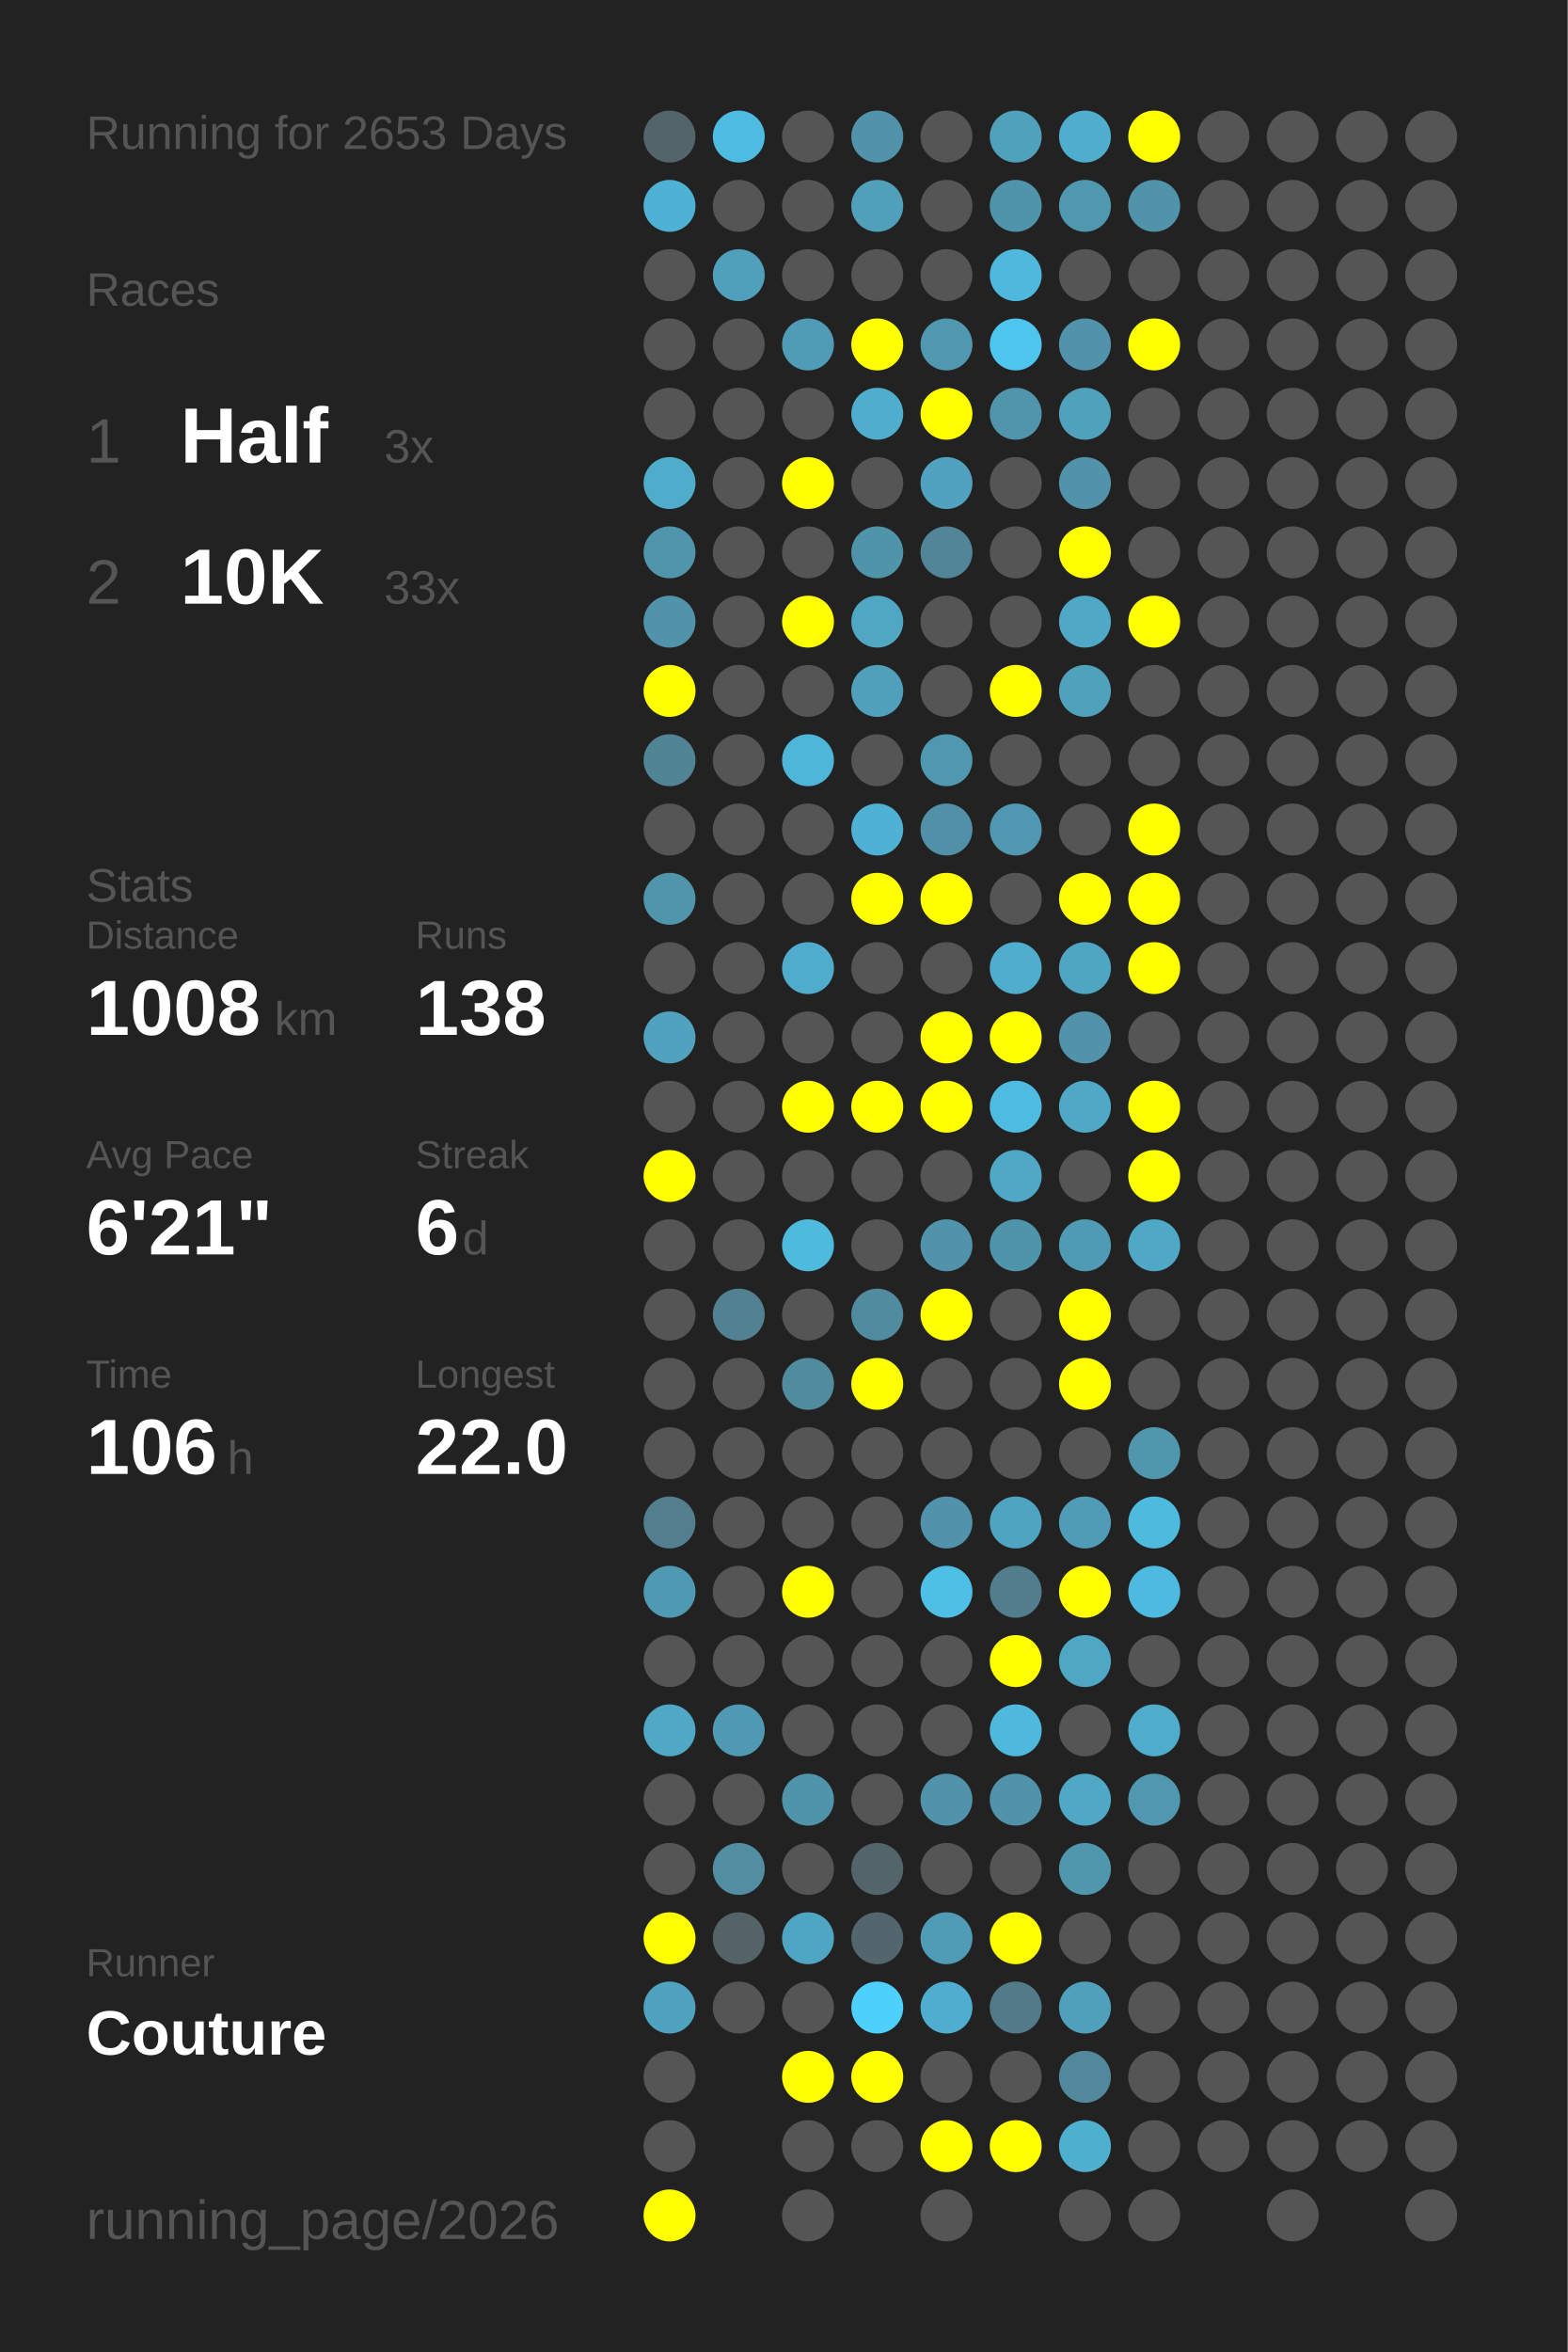
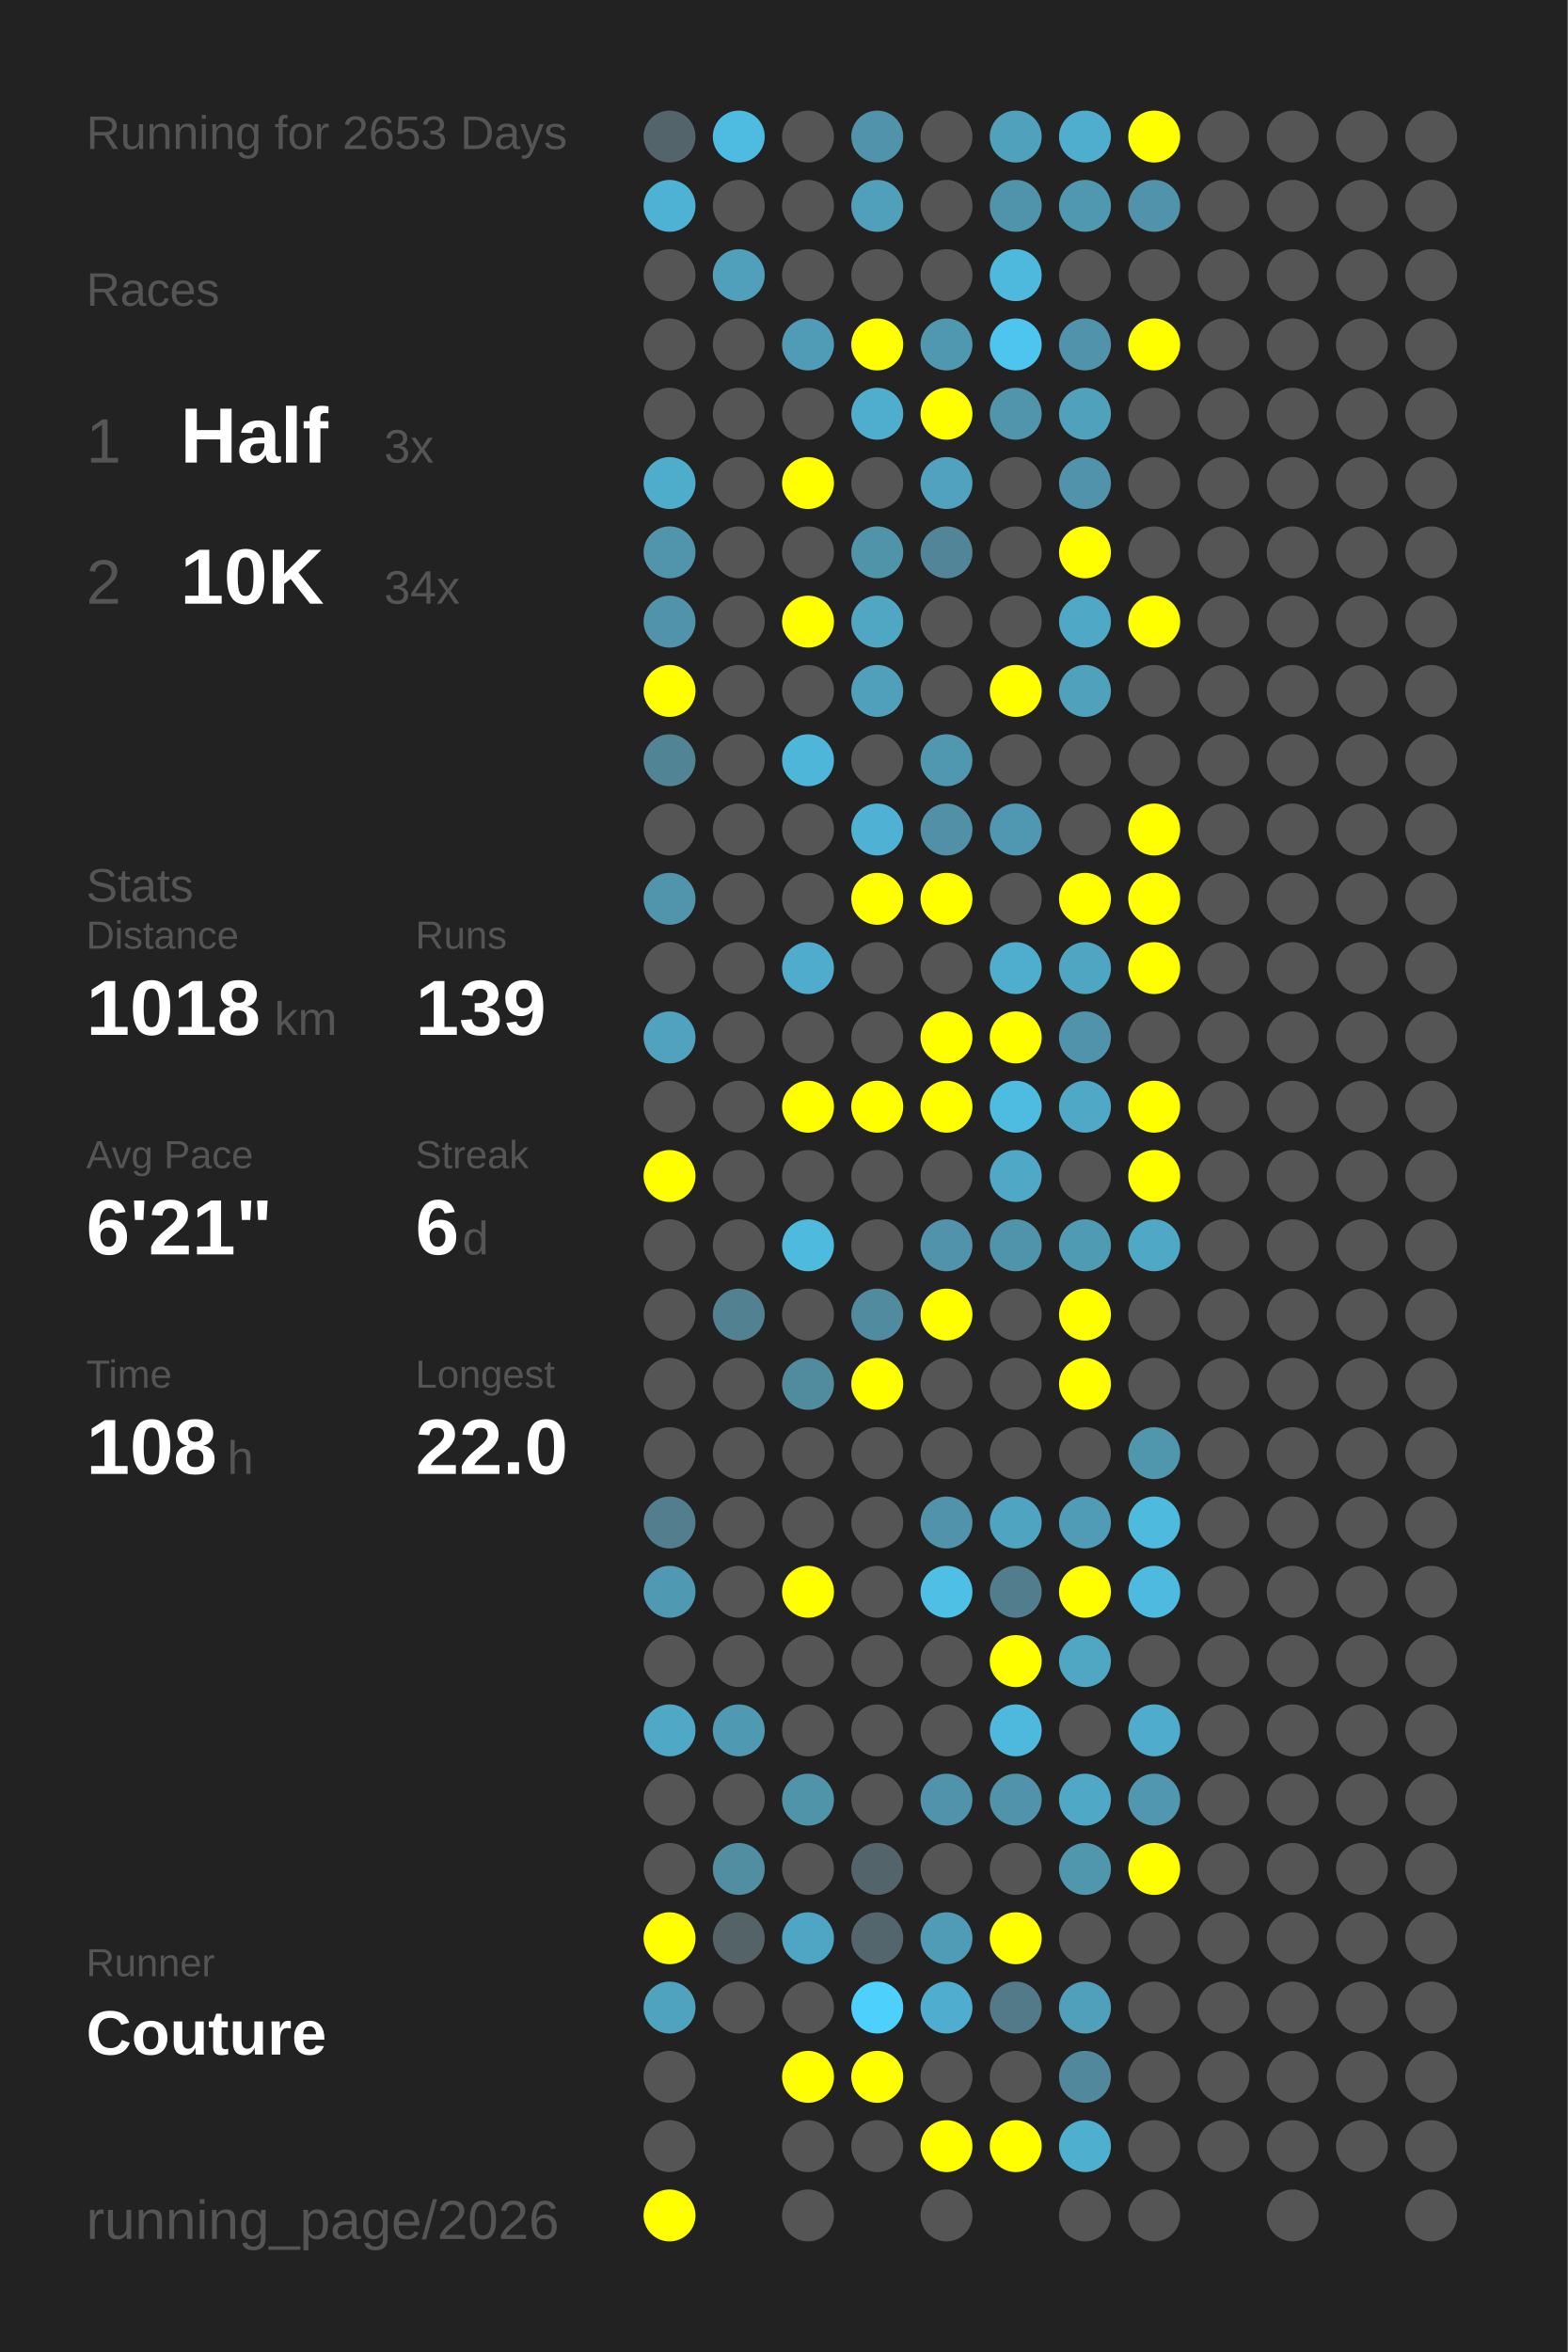
<svg xmlns="http://www.w3.org/2000/svg" baseProfile="full" height="300mm" version="1.1" viewBox="0,0,200,300" width="200mm">
  <defs />
  <rect fill="#222222" height="300" width="200" x="0" y="0" />
  <text fill="#555555" style="font-size:6px; font-family:Arial;" x="11" y="19">Running for 2653 Days</text>
  <text fill="#555555" style="font-size:6px; font-family:Arial;" x="11" y="39">Races</text>
  <text fill="#555555" style="font-size:8px; font-family:Arial;" x="11" y="59">1</text>
  <text fill="#FFFFFF" style="font-size:10px; font-family:Arial; font-weight:bold;" x="23" y="59">Half</text>
  <text fill="#555555" style="font-size:6px; font-family:Arial;" x="49" y="59">3x</text>
  <text fill="#555555" style="font-size:8px; font-family:Arial;" x="11" y="77">2</text>
  <text fill="#FFFFFF" style="font-size:10px; font-family:Arial; font-weight:bold;" x="23" y="77">10K</text>
-   <text fill="#555555" style="font-size:6px; font-family:Arial;" x="49" y="77">33x</text>
+   <text fill="#555555" style="font-size:6px; font-family:Arial;" x="49" y="77">34x</text>
  <text fill="#555555" style="font-size:6px; font-family:Arial;" x="11" y="115">Stats</text>
  <text fill="#555555" style="font-size:5px; font-family:Arial;" x="11" y="121">Distance</text>
-   <text fill="#FFFFFF" style="font-size:10px; font-family:Arial; font-weight:bold;" x="11" y="132">1008</text>
+   <text fill="#FFFFFF" style="font-size:10px; font-family:Arial; font-weight:bold;" x="11" y="132">1018</text>
  <text fill="#555555" style="font-size:6px; font-family:Arial;" x="35" y="132">km</text>
  <text fill="#555555" style="font-size:5px; font-family:Arial;" x="53" y="121">Runs</text>
-   <text fill="#FFFFFF" style="font-size:10px; font-family:Arial; font-weight:bold;" x="53" y="132">138</text>
+   <text fill="#FFFFFF" style="font-size:10px; font-family:Arial; font-weight:bold;" x="53" y="132">139</text>
  <text fill="#555555" style="font-size:5px; font-family:Arial;" x="11" y="149">Avg Pace</text>
  <text fill="#FFFFFF" style="font-size:10px; font-family:Arial; font-weight:bold;" x="11" y="160">6'21"</text>
  <text fill="#555555" style="font-size:5px; font-family:Arial;" x="53" y="149">Streak</text>
  <text fill="#FFFFFF" style="font-size:10px; font-family:Arial; font-weight:bold;" x="53" y="160">6</text>
  <text fill="#555555" style="font-size:6px; font-family:Arial;" x="59" y="160">d</text>
  <text fill="#555555" style="font-size:5px; font-family:Arial;" x="11" y="177">Time</text>
-   <text fill="#FFFFFF" style="font-size:10px; font-family:Arial; font-weight:bold;" x="11" y="188">106</text>
+   <text fill="#FFFFFF" style="font-size:10px; font-family:Arial; font-weight:bold;" x="11" y="188">108</text>
  <text fill="#555555" style="font-size:6px; font-family:Arial;" x="29" y="188">h</text>
  <text fill="#555555" style="font-size:5px; font-family:Arial;" x="53" y="177">Longest</text>
  <text fill="#FFFFFF" style="font-size:10px; font-family:Arial; font-weight:bold;" x="53" y="188">22.0</text>
  <text fill="#555555" style="font-size:5px; font-family:Arial;" x="11" y="252.065">Runner</text>
  <text fill="#FFFFFF" style="font-size:8px; font-family:Arial; font-weight:bold;" x="11" y="262.065">Couture</text>
  <text fill="#555555" style="font-size:7px; font-family:Arial;" x="11" y="285.581">running_page/2026</text>
  <circle cx="85.417" cy="17.419" fill="#53656a" r="3.312" />
  <circle cx="85.417" cy="26.258" fill="#4eb2d4" r="3.312" />
  <circle cx="85.417" cy="35.097" fill="#555555" r="3.312" />
  <circle cx="85.417" cy="43.935" fill="#555555" r="3.312" />
  <circle cx="85.417" cy="52.774" fill="#555555" r="3.312" />
  <circle cx="85.417" cy="61.613" fill="#4fadcc" r="3.312" />
  <circle cx="85.417" cy="70.452" fill="#5095ac" r="3.312" />
  <circle cx="85.417" cy="79.29" fill="#5093aa" r="3.312" />
  <circle cx="85.417" cy="88.129" fill="#FFFF00" r="3.312" />
  <circle cx="85.417" cy="96.968" fill="#518495" r="3.312" />
  <circle cx="85.417" cy="105.806" fill="#555555" r="3.312" />
  <circle cx="85.417" cy="114.645" fill="#5095ac" r="3.312" />
  <circle cx="85.417" cy="123.484" fill="#555555" r="3.312" />
  <circle cx="85.417" cy="132.323" fill="#50a2be" r="3.312" />
  <circle cx="85.417" cy="141.161" fill="#555555" r="3.312" />
  <circle cx="85.417" cy="150" fill="#FFFF00" r="3.312" />
  <circle cx="85.417" cy="158.839" fill="#555555" r="3.312" />
  <circle cx="85.417" cy="167.677" fill="#555555" r="3.312" />
  <circle cx="85.417" cy="176.516" fill="#555555" r="3.312" />
  <circle cx="85.417" cy="185.355" fill="#555555" r="3.312" />
  <circle cx="85.417" cy="194.194" fill="#527e8d" r="3.312" />
  <circle cx="85.417" cy="203.032" fill="#5099b2" r="3.312" />
  <circle cx="85.417" cy="211.871" fill="#555555" r="3.312" />
  <circle cx="85.417" cy="220.71" fill="#4fa8c6" r="3.312" />
  <circle cx="85.417" cy="229.548" fill="#555555" r="3.312" />
  <circle cx="85.417" cy="238.387" fill="#555555" r="3.312" />
  <circle cx="85.417" cy="247.226" fill="#FFFF00" r="3.312" />
  <circle cx="85.417" cy="256.065" fill="#4fa3bf" r="3.312" />
  <circle cx="85.417" cy="264.903" fill="#555555" r="3.312" />
  <circle cx="85.417" cy="273.742" fill="#555555" r="3.312" />
  <circle cx="85.417" cy="282.581" fill="#FFFF00" r="3.312" />
  <circle cx="94.25" cy="17.419" fill="#4ebce1" r="3.312" />
  <circle cx="94.25" cy="26.258" fill="#555555" r="3.312" />
  <circle cx="94.25" cy="35.097" fill="#50a0bb" r="3.312" />
  <circle cx="94.25" cy="43.935" fill="#555555" r="3.312" />
  <circle cx="94.25" cy="52.774" fill="#555555" r="3.312" />
  <circle cx="94.25" cy="61.613" fill="#555555" r="3.312" />
  <circle cx="94.25" cy="70.452" fill="#555555" r="3.312" />
  <circle cx="94.25" cy="79.29" fill="#555555" r="3.312" />
  <circle cx="94.25" cy="88.129" fill="#555555" r="3.312" />
  <circle cx="94.25" cy="96.968" fill="#555555" r="3.312" />
  <circle cx="94.25" cy="105.806" fill="#555555" r="3.312" />
  <circle cx="94.25" cy="114.645" fill="#555555" r="3.312" />
  <circle cx="94.25" cy="123.484" fill="#555555" r="3.312" />
  <circle cx="94.25" cy="132.323" fill="#555555" r="3.312" />
  <circle cx="94.25" cy="141.161" fill="#555555" r="3.312" />
  <circle cx="94.25" cy="150" fill="#555555" r="3.312" />
  <circle cx="94.25" cy="158.839" fill="#555555" r="3.312" />
  <circle cx="94.25" cy="167.677" fill="#528292" r="3.312" />
  <circle cx="94.25" cy="176.516" fill="#555555" r="3.312" />
  <circle cx="94.25" cy="185.355" fill="#555555" r="3.312" />
  <circle cx="94.25" cy="194.194" fill="#555555" r="3.312" />
  <circle cx="94.25" cy="203.032" fill="#555555" r="3.312" />
  <circle cx="94.25" cy="211.871" fill="#555555" r="3.312" />
  <circle cx="94.25" cy="220.71" fill="#5099b2" r="3.312" />
  <circle cx="94.25" cy="229.548" fill="#555555" r="3.312" />
  <circle cx="94.25" cy="238.387" fill="#518ea2" r="3.312" />
  <circle cx="94.25" cy="247.226" fill="#546368" r="3.312" />
  <circle cx="94.25" cy="256.065" fill="#555555" r="3.312" />
  <circle cx="103.083" cy="17.419" fill="#555555" r="3.312" />
  <circle cx="103.083" cy="26.258" fill="#555555" r="3.312" />
  <circle cx="103.083" cy="35.097" fill="#555555" r="3.312" />
  <circle cx="103.083" cy="43.935" fill="#509bb5" r="3.312" />
  <circle cx="103.083" cy="52.774" fill="#555555" r="3.312" />
  <circle cx="103.083" cy="61.613" fill="#FFFF00" r="3.312" />
  <circle cx="103.083" cy="70.452" fill="#555555" r="3.312" />
  <circle cx="103.083" cy="79.29" fill="#FFFF00" r="3.312" />
  <circle cx="103.083" cy="88.129" fill="#555555" r="3.312" />
  <circle cx="103.083" cy="96.968" fill="#4eb6d9" r="3.312" />
  <circle cx="103.083" cy="105.806" fill="#555555" r="3.312" />
  <circle cx="103.083" cy="114.645" fill="#555555" r="3.312" />
  <circle cx="103.083" cy="123.484" fill="#4faccc" r="3.312" />
  <circle cx="103.083" cy="132.323" fill="#555555" r="3.312" />
  <circle cx="103.083" cy="141.161" fill="#FFFF00" r="3.312" />
  <circle cx="103.083" cy="150" fill="#555555" r="3.312" />
  <circle cx="103.083" cy="158.839" fill="#4ebade" r="3.312" />
  <circle cx="103.083" cy="167.677" fill="#555555" r="3.312" />
  <circle cx="103.083" cy="176.516" fill="#518b9e" r="3.312" />
  <circle cx="103.083" cy="185.355" fill="#555555" r="3.312" />
  <circle cx="103.083" cy="194.194" fill="#555555" r="3.312" />
  <circle cx="103.083" cy="203.032" fill="#FFFF00" r="3.312" />
  <circle cx="103.083" cy="211.871" fill="#555555" r="3.312" />
  <circle cx="103.083" cy="220.71" fill="#555555" r="3.312" />
  <circle cx="103.083" cy="229.548" fill="#5094aa" r="3.312" />
  <circle cx="103.083" cy="238.387" fill="#555555" r="3.312" />
  <circle cx="103.083" cy="247.226" fill="#4fa6c4" r="3.312" />
  <circle cx="103.083" cy="256.065" fill="#555555" r="3.312" />
  <circle cx="103.083" cy="264.903" fill="#FFFF00" r="3.312" />
  <circle cx="103.083" cy="273.742" fill="#555555" r="3.312" />
  <circle cx="103.083" cy="282.581" fill="#555555" r="3.312" />
  <circle cx="111.917" cy="17.419" fill="#5093aa" r="3.312" />
  <circle cx="111.917" cy="26.258" fill="#50a0bc" r="3.312" />
  <circle cx="111.917" cy="35.097" fill="#555555" r="3.312" />
  <circle cx="111.917" cy="43.935" fill="#FFFF00" r="3.312" />
  <circle cx="111.917" cy="52.774" fill="#4faece" r="3.312" />
  <circle cx="111.917" cy="61.613" fill="#555555" r="3.312" />
  <circle cx="111.917" cy="70.452" fill="#5094aa" r="3.312" />
  <circle cx="111.917" cy="79.29" fill="#4fa7c4" r="3.312" />
  <circle cx="111.917" cy="88.129" fill="#50a0bb" r="3.312" />
  <circle cx="111.917" cy="96.968" fill="#555555" r="3.312" />
  <circle cx="111.917" cy="105.806" fill="#4fb1d3" r="3.312" />
  <circle cx="111.917" cy="114.645" fill="#FFFF00" r="3.312" />
  <circle cx="111.917" cy="123.484" fill="#555555" r="3.312" />
  <circle cx="111.917" cy="132.323" fill="#555555" r="3.312" />
  <circle cx="111.917" cy="141.161" fill="#FFFF00" r="3.312" />
  <circle cx="111.917" cy="150" fill="#555555" r="3.312" />
  <circle cx="111.917" cy="158.839" fill="#555555" r="3.312" />
  <circle cx="111.917" cy="167.677" fill="#518b9f" r="3.312" />
  <circle cx="111.917" cy="176.516" fill="#FFFF00" r="3.312" />
  <circle cx="111.917" cy="185.355" fill="#555555" r="3.312" />
  <circle cx="111.917" cy="194.194" fill="#555555" r="3.312" />
  <circle cx="111.917" cy="203.032" fill="#555555" r="3.312" />
  <circle cx="111.917" cy="211.871" fill="#555555" r="3.312" />
  <circle cx="111.917" cy="220.71" fill="#555555" r="3.312" />
  <circle cx="111.917" cy="229.548" fill="#555555" r="3.312" />
  <circle cx="111.917" cy="238.387" fill="#53656b" r="3.312" />
  <circle cx="111.917" cy="247.226" fill="#53666d" r="3.312" />
  <circle cx="111.917" cy="256.065" fill="#4dd0fc" r="3.312" />
  <circle cx="111.917" cy="264.903" fill="#FFFF00" r="3.312" />
  <circle cx="111.917" cy="273.742" fill="#555555" r="3.312" />
  <circle cx="120.75" cy="17.419" fill="#555555" r="3.312" />
  <circle cx="120.75" cy="26.258" fill="#555555" r="3.312" />
  <circle cx="120.75" cy="35.097" fill="#555555" r="3.312" />
  <circle cx="120.75" cy="43.935" fill="#5098b0" r="3.312" />
  <circle cx="120.75" cy="52.774" fill="#FFFF00" r="3.312" />
  <circle cx="120.75" cy="61.613" fill="#50a2be" r="3.312" />
  <circle cx="120.75" cy="70.452" fill="#518597" r="3.312" />
  <circle cx="120.75" cy="79.29" fill="#555555" r="3.312" />
  <circle cx="120.75" cy="88.129" fill="#555555" r="3.312" />
  <circle cx="120.75" cy="96.968" fill="#5098b0" r="3.312" />
  <circle cx="120.75" cy="105.806" fill="#5190a6" r="3.312" />
  <circle cx="120.75" cy="114.645" fill="#FFFF00" r="3.312" />
  <circle cx="120.75" cy="123.484" fill="#555555" r="3.312" />
  <circle cx="120.75" cy="132.323" fill="#FFFF00" r="3.312" />
  <circle cx="120.75" cy="141.161" fill="#FFFF00" r="3.312" />
  <circle cx="120.75" cy="150" fill="#555555" r="3.312" />
  <circle cx="120.75" cy="158.839" fill="#5093aa" r="3.312" />
  <circle cx="120.75" cy="167.677" fill="#FFFF00" r="3.312" />
  <circle cx="120.75" cy="176.516" fill="#555555" r="3.312" />
  <circle cx="120.75" cy="185.355" fill="#555555" r="3.312" />
  <circle cx="120.75" cy="194.194" fill="#5093aa" r="3.312" />
  <circle cx="120.75" cy="203.032" fill="#4ec0e6" r="3.312" />
  <circle cx="120.75" cy="211.871" fill="#555555" r="3.312" />
  <circle cx="120.75" cy="220.71" fill="#555555" r="3.312" />
  <circle cx="120.75" cy="229.548" fill="#5093aa" r="3.312" />
  <circle cx="120.75" cy="238.387" fill="#555555" r="3.312" />
  <circle cx="120.75" cy="247.226" fill="#509bb5" r="3.312" />
  <circle cx="120.75" cy="256.065" fill="#4faecf" r="3.312" />
  <circle cx="120.75" cy="264.903" fill="#555555" r="3.312" />
  <circle cx="120.75" cy="273.742" fill="#FFFF00" r="3.312" />
  <circle cx="120.75" cy="282.581" fill="#555555" r="3.312" />
  <circle cx="129.583" cy="17.419" fill="#50a1bc" r="3.312" />
  <circle cx="129.583" cy="26.258" fill="#5094ab" r="3.312" />
  <circle cx="129.583" cy="35.097" fill="#4eb9dd" r="3.312" />
  <circle cx="129.583" cy="43.935" fill="#4dc5ee" r="3.312" />
  <circle cx="129.583" cy="52.774" fill="#5095ac" r="3.312" />
  <circle cx="129.583" cy="61.613" fill="#555555" r="3.312" />
  <circle cx="129.583" cy="70.452" fill="#555555" r="3.312" />
  <circle cx="129.583" cy="79.29" fill="#555555" r="3.312" />
  <circle cx="129.583" cy="88.129" fill="#FFFF00" r="3.312" />
  <circle cx="129.583" cy="96.968" fill="#555555" r="3.312" />
  <circle cx="129.583" cy="105.806" fill="#5098b1" r="3.312" />
  <circle cx="129.583" cy="114.645" fill="#555555" r="3.312" />
  <circle cx="129.583" cy="123.484" fill="#4faece" r="3.312" />
  <circle cx="129.583" cy="132.323" fill="#FFFF00" r="3.312" />
  <circle cx="129.583" cy="141.161" fill="#4ebbe0" r="3.312" />
  <circle cx="129.583" cy="150" fill="#4fa8c6" r="3.312" />
  <circle cx="129.583" cy="158.839" fill="#5094ab" r="3.312" />
  <circle cx="129.583" cy="167.677" fill="#555555" r="3.312" />
  <circle cx="129.583" cy="176.516" fill="#555555" r="3.312" />
  <circle cx="129.583" cy="185.355" fill="#555555" r="3.312" />
  <circle cx="129.583" cy="194.194" fill="#4fa4c1" r="3.312" />
  <circle cx="129.583" cy="203.032" fill="#527d8c" r="3.312" />
  <circle cx="129.583" cy="211.871" fill="#FFFF00" r="3.312" />
  <circle cx="129.583" cy="220.71" fill="#4eb9dd" r="3.312" />
  <circle cx="129.583" cy="229.548" fill="#5093aa" r="3.312" />
  <circle cx="129.583" cy="238.387" fill="#555555" r="3.312" />
  <circle cx="129.583" cy="247.226" fill="#FFFF00" r="3.312" />
  <circle cx="129.583" cy="256.065" fill="#527a88" r="3.312" />
  <circle cx="129.583" cy="264.903" fill="#555555" r="3.312" />
  <circle cx="129.583" cy="273.742" fill="#FFFF00" r="3.312" />
  <circle cx="138.417" cy="17.419" fill="#4fadcd" r="3.312" />
  <circle cx="138.417" cy="26.258" fill="#5098b0" r="3.312" />
  <circle cx="138.417" cy="35.097" fill="#555555" r="3.312" />
  <circle cx="138.417" cy="43.935" fill="#5093aa" r="3.312" />
  <circle cx="138.417" cy="52.774" fill="#50a1bc" r="3.312" />
  <circle cx="138.417" cy="61.613" fill="#5093aa" r="3.312" />
  <circle cx="138.417" cy="70.452" fill="#FFFF00" r="3.312" />
  <circle cx="138.417" cy="79.29" fill="#4fa8c6" r="3.312" />
  <circle cx="138.417" cy="88.129" fill="#50a1bc" r="3.312" />
  <circle cx="138.417" cy="96.968" fill="#555555" r="3.312" />
  <circle cx="138.417" cy="105.806" fill="#555555" r="3.312" />
  <circle cx="138.417" cy="114.645" fill="#FFFF00" r="3.312" />
  <circle cx="138.417" cy="123.484" fill="#4fa6c3" r="3.312" />
  <circle cx="138.417" cy="132.323" fill="#5193aa" r="3.312" />
  <circle cx="138.417" cy="141.161" fill="#4fa8c6" r="3.312" />
  <circle cx="138.417" cy="150" fill="#555555" r="3.312" />
  <circle cx="138.417" cy="158.839" fill="#509bb4" r="3.312" />
  <circle cx="138.417" cy="167.677" fill="#FFFF00" r="3.312" />
  <circle cx="138.417" cy="176.516" fill="#FFFF00" r="3.312" />
  <circle cx="138.417" cy="185.355" fill="#555555" r="3.312" />
  <circle cx="138.417" cy="194.194" fill="#509cb6" r="3.312" />
  <circle cx="138.417" cy="203.032" fill="#FFFF00" r="3.312" />
  <circle cx="138.417" cy="211.871" fill="#4fa7c4" r="3.312" />
  <circle cx="138.417" cy="220.71" fill="#555555" r="3.312" />
  <circle cx="138.417" cy="229.548" fill="#4fa8c6" r="3.312" />
  <circle cx="138.417" cy="238.387" fill="#5096ad" r="3.312" />
  <circle cx="138.417" cy="247.226" fill="#555555" r="3.312" />
  <circle cx="138.417" cy="256.065" fill="#50a0bc" r="3.312" />
  <circle cx="138.417" cy="264.903" fill="#51889b" r="3.312" />
  <circle cx="138.417" cy="273.742" fill="#4fafcf" r="3.312" />
  <circle cx="138.417" cy="282.581" fill="#555555" r="3.312" />
  <circle cx="147.25" cy="17.419" fill="#FFFF00" r="3.312" />
  <circle cx="147.25" cy="26.258" fill="#5093aa" r="3.312" />
  <circle cx="147.25" cy="35.097" fill="#555555" r="3.312" />
  <circle cx="147.25" cy="43.935" fill="#FFFF00" r="3.312" />
  <circle cx="147.25" cy="52.774" fill="#555555" r="3.312" />
  <circle cx="147.25" cy="61.613" fill="#555555" r="3.312" />
  <circle cx="147.25" cy="70.452" fill="#555555" r="3.312" />
  <circle cx="147.25" cy="79.29" fill="#FFFF00" r="3.312" />
  <circle cx="147.25" cy="88.129" fill="#555555" r="3.312" />
  <circle cx="147.25" cy="96.968" fill="#555555" r="3.312" />
  <circle cx="147.25" cy="105.806" fill="#FFFF00" r="3.312" />
  <circle cx="147.25" cy="114.645" fill="#FFFF00" r="3.312" />
  <circle cx="147.25" cy="123.484" fill="#FFFF00" r="3.312" />
  <circle cx="147.25" cy="132.323" fill="#555555" r="3.312" />
  <circle cx="147.25" cy="141.161" fill="#FFFF00" r="3.312" />
  <circle cx="147.25" cy="150" fill="#FFFF00" r="3.312" />
  <circle cx="147.25" cy="158.839" fill="#4fa8c6" r="3.312" />
  <circle cx="147.25" cy="167.677" fill="#555555" r="3.312" />
  <circle cx="147.25" cy="176.516" fill="#555555" r="3.312" />
  <circle cx="147.25" cy="185.355" fill="#5096ad" r="3.312" />
  <circle cx="147.25" cy="194.194" fill="#4ebade" r="3.312" />
  <circle cx="147.25" cy="203.032" fill="#4ebadf" r="3.312" />
  <circle cx="147.25" cy="211.871" fill="#555555" r="3.312" />
  <circle cx="147.25" cy="220.71" fill="#4faccc" r="3.312" />
  <circle cx="147.25" cy="229.548" fill="#5097af" r="3.312" />
-   <circle cx="147.25" cy="238.387" fill="#555555" r="3.312" />
+   <circle cx="147.25" cy="238.387" fill="#FFFF00" r="3.312" />
  <circle cx="147.25" cy="247.226" fill="#555555" r="3.312" />
  <circle cx="147.25" cy="256.065" fill="#555555" r="3.312" />
  <circle cx="147.25" cy="264.903" fill="#555555" r="3.312" />
  <circle cx="147.25" cy="273.742" fill="#555555" r="3.312" />
  <circle cx="147.25" cy="282.581" fill="#555555" r="3.312" />
  <circle cx="156.083" cy="17.419" fill="#555555" r="3.312" />
  <circle cx="156.083" cy="26.258" fill="#555555" r="3.312" />
  <circle cx="156.083" cy="35.097" fill="#555555" r="3.312" />
  <circle cx="156.083" cy="43.935" fill="#555555" r="3.312" />
  <circle cx="156.083" cy="52.774" fill="#555555" r="3.312" />
  <circle cx="156.083" cy="61.613" fill="#555555" r="3.312" />
  <circle cx="156.083" cy="70.452" fill="#555555" r="3.312" />
  <circle cx="156.083" cy="79.29" fill="#555555" r="3.312" />
  <circle cx="156.083" cy="88.129" fill="#555555" r="3.312" />
  <circle cx="156.083" cy="96.968" fill="#555555" r="3.312" />
  <circle cx="156.083" cy="105.806" fill="#555555" r="3.312" />
  <circle cx="156.083" cy="114.645" fill="#555555" r="3.312" />
  <circle cx="156.083" cy="123.484" fill="#555555" r="3.312" />
  <circle cx="156.083" cy="132.323" fill="#555555" r="3.312" />
  <circle cx="156.083" cy="141.161" fill="#555555" r="3.312" />
  <circle cx="156.083" cy="150" fill="#555555" r="3.312" />
  <circle cx="156.083" cy="158.839" fill="#555555" r="3.312" />
  <circle cx="156.083" cy="167.677" fill="#555555" r="3.312" />
  <circle cx="156.083" cy="176.516" fill="#555555" r="3.312" />
  <circle cx="156.083" cy="185.355" fill="#555555" r="3.312" />
  <circle cx="156.083" cy="194.194" fill="#555555" r="3.312" />
  <circle cx="156.083" cy="203.032" fill="#555555" r="3.312" />
  <circle cx="156.083" cy="211.871" fill="#555555" r="3.312" />
  <circle cx="156.083" cy="220.71" fill="#555555" r="3.312" />
  <circle cx="156.083" cy="229.548" fill="#555555" r="3.312" />
  <circle cx="156.083" cy="238.387" fill="#555555" r="3.312" />
  <circle cx="156.083" cy="247.226" fill="#555555" r="3.312" />
  <circle cx="156.083" cy="256.065" fill="#555555" r="3.312" />
  <circle cx="156.083" cy="264.903" fill="#555555" r="3.312" />
  <circle cx="156.083" cy="273.742" fill="#555555" r="3.312" />
  <circle cx="164.917" cy="17.419" fill="#555555" r="3.312" />
  <circle cx="164.917" cy="26.258" fill="#555555" r="3.312" />
  <circle cx="164.917" cy="35.097" fill="#555555" r="3.312" />
  <circle cx="164.917" cy="43.935" fill="#555555" r="3.312" />
  <circle cx="164.917" cy="52.774" fill="#555555" r="3.312" />
  <circle cx="164.917" cy="61.613" fill="#555555" r="3.312" />
  <circle cx="164.917" cy="70.452" fill="#555555" r="3.312" />
  <circle cx="164.917" cy="79.29" fill="#555555" r="3.312" />
  <circle cx="164.917" cy="88.129" fill="#555555" r="3.312" />
  <circle cx="164.917" cy="96.968" fill="#555555" r="3.312" />
  <circle cx="164.917" cy="105.806" fill="#555555" r="3.312" />
  <circle cx="164.917" cy="114.645" fill="#555555" r="3.312" />
  <circle cx="164.917" cy="123.484" fill="#555555" r="3.312" />
  <circle cx="164.917" cy="132.323" fill="#555555" r="3.312" />
  <circle cx="164.917" cy="141.161" fill="#555555" r="3.312" />
  <circle cx="164.917" cy="150" fill="#555555" r="3.312" />
  <circle cx="164.917" cy="158.839" fill="#555555" r="3.312" />
  <circle cx="164.917" cy="167.677" fill="#555555" r="3.312" />
  <circle cx="164.917" cy="176.516" fill="#555555" r="3.312" />
  <circle cx="164.917" cy="185.355" fill="#555555" r="3.312" />
  <circle cx="164.917" cy="194.194" fill="#555555" r="3.312" />
  <circle cx="164.917" cy="203.032" fill="#555555" r="3.312" />
  <circle cx="164.917" cy="211.871" fill="#555555" r="3.312" />
  <circle cx="164.917" cy="220.71" fill="#555555" r="3.312" />
  <circle cx="164.917" cy="229.548" fill="#555555" r="3.312" />
  <circle cx="164.917" cy="238.387" fill="#555555" r="3.312" />
  <circle cx="164.917" cy="247.226" fill="#555555" r="3.312" />
  <circle cx="164.917" cy="256.065" fill="#555555" r="3.312" />
  <circle cx="164.917" cy="264.903" fill="#555555" r="3.312" />
  <circle cx="164.917" cy="273.742" fill="#555555" r="3.312" />
  <circle cx="164.917" cy="282.581" fill="#555555" r="3.312" />
  <circle cx="173.75" cy="17.419" fill="#555555" r="3.312" />
  <circle cx="173.75" cy="26.258" fill="#555555" r="3.312" />
  <circle cx="173.75" cy="35.097" fill="#555555" r="3.312" />
  <circle cx="173.75" cy="43.935" fill="#555555" r="3.312" />
  <circle cx="173.75" cy="52.774" fill="#555555" r="3.312" />
  <circle cx="173.75" cy="61.613" fill="#555555" r="3.312" />
  <circle cx="173.75" cy="70.452" fill="#555555" r="3.312" />
  <circle cx="173.75" cy="79.29" fill="#555555" r="3.312" />
  <circle cx="173.75" cy="88.129" fill="#555555" r="3.312" />
  <circle cx="173.75" cy="96.968" fill="#555555" r="3.312" />
  <circle cx="173.75" cy="105.806" fill="#555555" r="3.312" />
  <circle cx="173.75" cy="114.645" fill="#555555" r="3.312" />
  <circle cx="173.75" cy="123.484" fill="#555555" r="3.312" />
  <circle cx="173.75" cy="132.323" fill="#555555" r="3.312" />
  <circle cx="173.75" cy="141.161" fill="#555555" r="3.312" />
  <circle cx="173.75" cy="150" fill="#555555" r="3.312" />
  <circle cx="173.75" cy="158.839" fill="#555555" r="3.312" />
  <circle cx="173.75" cy="167.677" fill="#555555" r="3.312" />
  <circle cx="173.75" cy="176.516" fill="#555555" r="3.312" />
  <circle cx="173.75" cy="185.355" fill="#555555" r="3.312" />
  <circle cx="173.75" cy="194.194" fill="#555555" r="3.312" />
  <circle cx="173.75" cy="203.032" fill="#555555" r="3.312" />
  <circle cx="173.75" cy="211.871" fill="#555555" r="3.312" />
  <circle cx="173.75" cy="220.71" fill="#555555" r="3.312" />
  <circle cx="173.75" cy="229.548" fill="#555555" r="3.312" />
  <circle cx="173.75" cy="238.387" fill="#555555" r="3.312" />
  <circle cx="173.75" cy="247.226" fill="#555555" r="3.312" />
  <circle cx="173.75" cy="256.065" fill="#555555" r="3.312" />
  <circle cx="173.75" cy="264.903" fill="#555555" r="3.312" />
  <circle cx="173.75" cy="273.742" fill="#555555" r="3.312" />
  <circle cx="182.583" cy="17.419" fill="#555555" r="3.312" />
  <circle cx="182.583" cy="26.258" fill="#555555" r="3.312" />
  <circle cx="182.583" cy="35.097" fill="#555555" r="3.312" />
  <circle cx="182.583" cy="43.935" fill="#555555" r="3.312" />
  <circle cx="182.583" cy="52.774" fill="#555555" r="3.312" />
  <circle cx="182.583" cy="61.613" fill="#555555" r="3.312" />
  <circle cx="182.583" cy="70.452" fill="#555555" r="3.312" />
  <circle cx="182.583" cy="79.29" fill="#555555" r="3.312" />
  <circle cx="182.583" cy="88.129" fill="#555555" r="3.312" />
  <circle cx="182.583" cy="96.968" fill="#555555" r="3.312" />
  <circle cx="182.583" cy="105.806" fill="#555555" r="3.312" />
  <circle cx="182.583" cy="114.645" fill="#555555" r="3.312" />
  <circle cx="182.583" cy="123.484" fill="#555555" r="3.312" />
  <circle cx="182.583" cy="132.323" fill="#555555" r="3.312" />
  <circle cx="182.583" cy="141.161" fill="#555555" r="3.312" />
  <circle cx="182.583" cy="150" fill="#555555" r="3.312" />
  <circle cx="182.583" cy="158.839" fill="#555555" r="3.312" />
  <circle cx="182.583" cy="167.677" fill="#555555" r="3.312" />
  <circle cx="182.583" cy="176.516" fill="#555555" r="3.312" />
  <circle cx="182.583" cy="185.355" fill="#555555" r="3.312" />
  <circle cx="182.583" cy="194.194" fill="#555555" r="3.312" />
  <circle cx="182.583" cy="203.032" fill="#555555" r="3.312" />
  <circle cx="182.583" cy="211.871" fill="#555555" r="3.312" />
  <circle cx="182.583" cy="220.71" fill="#555555" r="3.312" />
  <circle cx="182.583" cy="229.548" fill="#555555" r="3.312" />
  <circle cx="182.583" cy="238.387" fill="#555555" r="3.312" />
  <circle cx="182.583" cy="247.226" fill="#555555" r="3.312" />
  <circle cx="182.583" cy="256.065" fill="#555555" r="3.312" />
  <circle cx="182.583" cy="264.903" fill="#555555" r="3.312" />
  <circle cx="182.583" cy="273.742" fill="#555555" r="3.312" />
  <circle cx="182.583" cy="282.581" fill="#555555" r="3.312" />
</svg>
